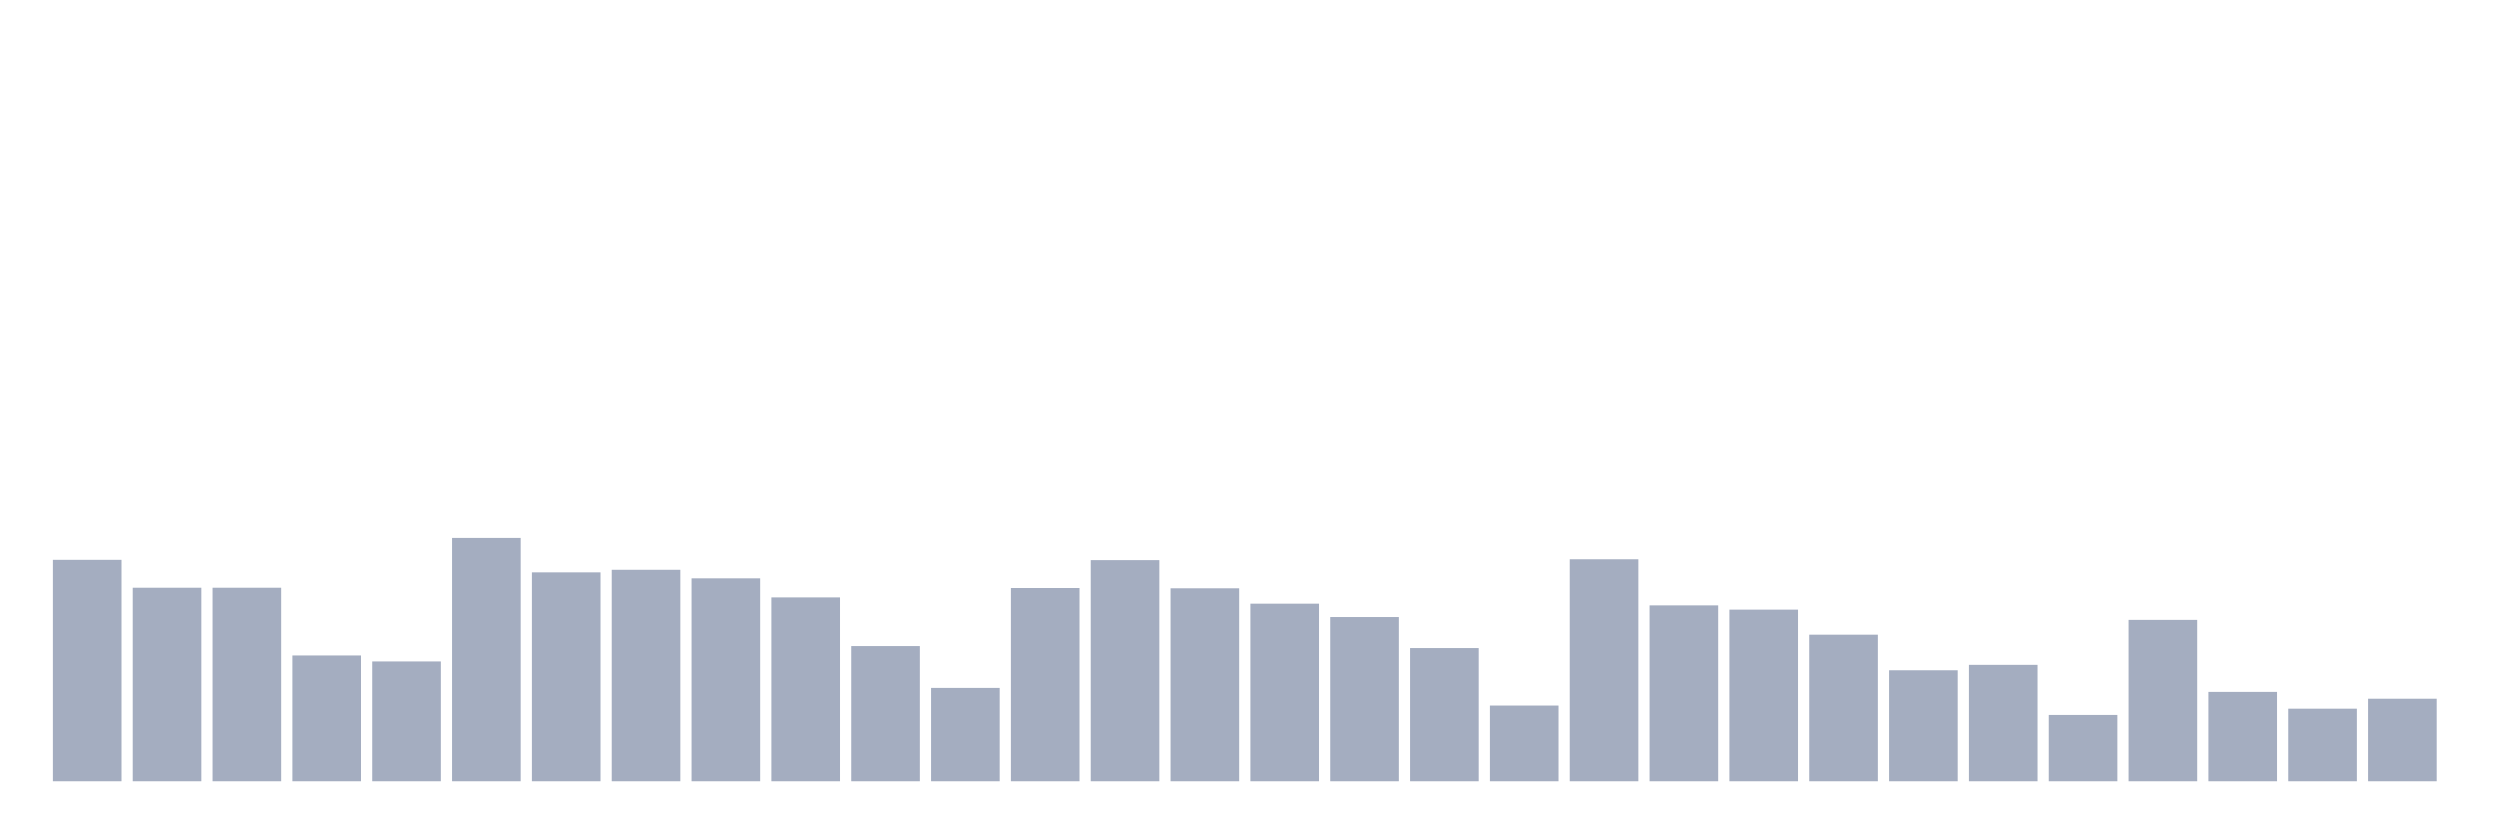
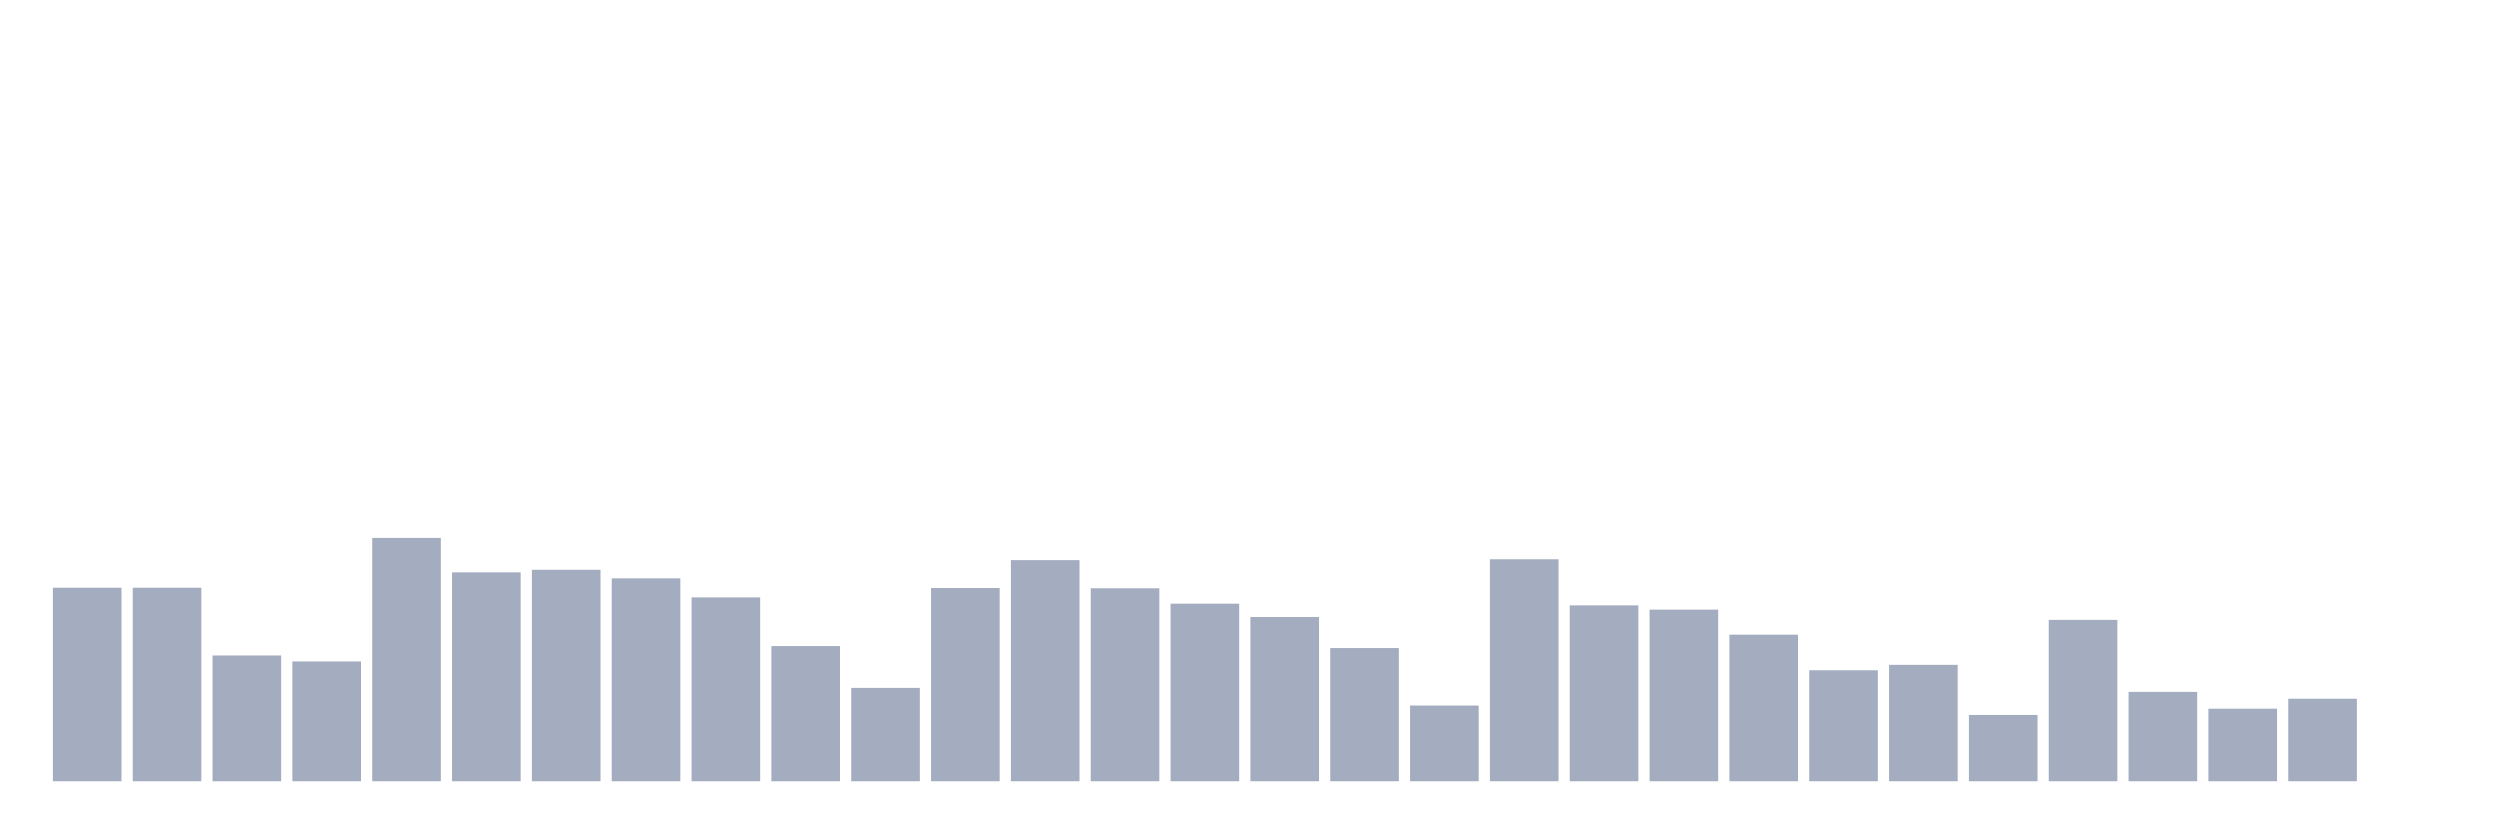
<svg xmlns="http://www.w3.org/2000/svg" viewBox="0 0 480 160">
  <g transform="translate(10,10)">
-     <rect class="bar" x="0.153" width="13.175" y="97.486" height="42.514" fill="rgb(164,173,192)" />
+     <rect class="bar" x="0.153" width="13.175" y="102.842" height="37.158" fill="rgb(164,173,192)" />
    <rect class="bar" x="15.482" width="13.175" y="102.842" height="37.158" fill="rgb(164,173,192)" />
-     <rect class="bar" x="30.81" width="13.175" y="102.842" height="37.158" fill="rgb(164,173,192)" />
-     <rect class="bar" x="46.138" width="13.175" y="115.847" height="24.153" fill="rgb(164,173,192)" />
-     <rect class="bar" x="61.466" width="13.175" y="116.995" height="23.005" fill="rgb(164,173,192)" />
-     <rect class="bar" x="76.794" width="13.175" y="93.279" height="46.721" fill="rgb(164,173,192)" />
-     <rect class="bar" x="92.123" width="13.175" y="99.891" height="40.109" fill="rgb(164,173,192)" />
-     <rect class="bar" x="107.451" width="13.175" y="99.399" height="40.601" fill="rgb(164,173,192)" />
-     <rect class="bar" x="122.779" width="13.175" y="101.038" height="38.962" fill="rgb(164,173,192)" />
-     <rect class="bar" x="138.107" width="13.175" y="104.699" height="35.301" fill="rgb(164,173,192)" />
-     <rect class="bar" x="153.436" width="13.175" y="114.044" height="25.956" fill="rgb(164,173,192)" />
-     <rect class="bar" x="168.764" width="13.175" y="122.077" height="17.923" fill="rgb(164,173,192)" />
-     <rect class="bar" x="184.092" width="13.175" y="102.896" height="37.104" fill="rgb(164,173,192)" />
-     <rect class="bar" x="199.42" width="13.175" y="97.541" height="42.459" fill="rgb(164,173,192)" />
-     <rect class="bar" x="214.748" width="13.175" y="102.951" height="37.049" fill="rgb(164,173,192)" />
-     <rect class="bar" x="230.077" width="13.175" y="105.902" height="34.098" fill="rgb(164,173,192)" />
-     <rect class="bar" x="245.405" width="13.175" y="108.47" height="31.53" fill="rgb(164,173,192)" />
-     <rect class="bar" x="260.733" width="13.175" y="114.426" height="25.574" fill="rgb(164,173,192)" />
-     <rect class="bar" x="276.061" width="13.175" y="125.464" height="14.536" fill="rgb(164,173,192)" />
-     <rect class="bar" x="291.39" width="13.175" y="97.377" height="42.623" fill="rgb(164,173,192)" />
-     <rect class="bar" x="306.718" width="13.175" y="106.23" height="33.77" fill="rgb(164,173,192)" />
-     <rect class="bar" x="322.046" width="13.175" y="107.049" height="32.951" fill="rgb(164,173,192)" />
-     <rect class="bar" x="337.374" width="13.175" y="111.858" height="28.142" fill="rgb(164,173,192)" />
-     <rect class="bar" x="352.702" width="13.175" y="118.689" height="21.311" fill="rgb(164,173,192)" />
-     <rect class="bar" x="368.031" width="13.175" y="117.65" height="22.35" fill="rgb(164,173,192)" />
-     <rect class="bar" x="383.359" width="13.175" y="127.268" height="12.732" fill="rgb(164,173,192)" />
-     <rect class="bar" x="398.687" width="13.175" y="109.016" height="30.984" fill="rgb(164,173,192)" />
-     <rect class="bar" x="414.015" width="13.175" y="122.842" height="17.158" fill="rgb(164,173,192)" />
-     <rect class="bar" x="429.344" width="13.175" y="126.066" height="13.934" fill="rgb(164,173,192)" />
-     <rect class="bar" x="444.672" width="13.175" y="124.153" height="15.847" fill="rgb(164,173,192)" />
+     <rect class="bar" x="30.81" width="13.175" y="115.847" height="24.153" fill="rgb(164,173,192)" />
+     <rect class="bar" x="46.138" width="13.175" y="116.995" height="23.005" fill="rgb(164,173,192)" />
+     <rect class="bar" x="61.466" width="13.175" y="93.279" height="46.721" fill="rgb(164,173,192)" />
+     <rect class="bar" x="76.794" width="13.175" y="99.891" height="40.109" fill="rgb(164,173,192)" />
+     <rect class="bar" x="92.123" width="13.175" y="99.399" height="40.601" fill="rgb(164,173,192)" />
+     <rect class="bar" x="107.451" width="13.175" y="101.038" height="38.962" fill="rgb(164,173,192)" />
+     <rect class="bar" x="122.779" width="13.175" y="104.699" height="35.301" fill="rgb(164,173,192)" />
+     <rect class="bar" x="138.107" width="13.175" y="114.044" height="25.956" fill="rgb(164,173,192)" />
+     <rect class="bar" x="153.436" width="13.175" y="122.077" height="17.923" fill="rgb(164,173,192)" />
+     <rect class="bar" x="168.764" width="13.175" y="102.896" height="37.104" fill="rgb(164,173,192)" />
+     <rect class="bar" x="184.092" width="13.175" y="97.541" height="42.459" fill="rgb(164,173,192)" />
+     <rect class="bar" x="199.42" width="13.175" y="102.951" height="37.049" fill="rgb(164,173,192)" />
+     <rect class="bar" x="214.748" width="13.175" y="105.902" height="34.098" fill="rgb(164,173,192)" />
+     <rect class="bar" x="230.077" width="13.175" y="108.47" height="31.53" fill="rgb(164,173,192)" />
+     <rect class="bar" x="245.405" width="13.175" y="114.426" height="25.574" fill="rgb(164,173,192)" />
+     <rect class="bar" x="260.733" width="13.175" y="125.464" height="14.536" fill="rgb(164,173,192)" />
+     <rect class="bar" x="276.061" width="13.175" y="97.377" height="42.623" fill="rgb(164,173,192)" />
+     <rect class="bar" x="291.39" width="13.175" y="106.23" height="33.77" fill="rgb(164,173,192)" />
+     <rect class="bar" x="306.718" width="13.175" y="107.049" height="32.951" fill="rgb(164,173,192)" />
+     <rect class="bar" x="322.046" width="13.175" y="111.858" height="28.142" fill="rgb(164,173,192)" />
+     <rect class="bar" x="337.374" width="13.175" y="118.689" height="21.311" fill="rgb(164,173,192)" />
+     <rect class="bar" x="352.702" width="13.175" y="117.65" height="22.35" fill="rgb(164,173,192)" />
+     <rect class="bar" x="368.031" width="13.175" y="127.268" height="12.732" fill="rgb(164,173,192)" />
+     <rect class="bar" x="383.359" width="13.175" y="109.016" height="30.984" fill="rgb(164,173,192)" />
+     <rect class="bar" x="398.687" width="13.175" y="122.842" height="17.158" fill="rgb(164,173,192)" />
+     <rect class="bar" x="414.015" width="13.175" y="126.066" height="13.934" fill="rgb(164,173,192)" />
+     <rect class="bar" x="429.344" width="13.175" y="124.153" height="15.847" fill="rgb(164,173,192)" />
+     <rect class="bar" x="444.672" width="13.175" y="140" height="0" fill="rgb(164,173,192)" />
  </g>
</svg>
